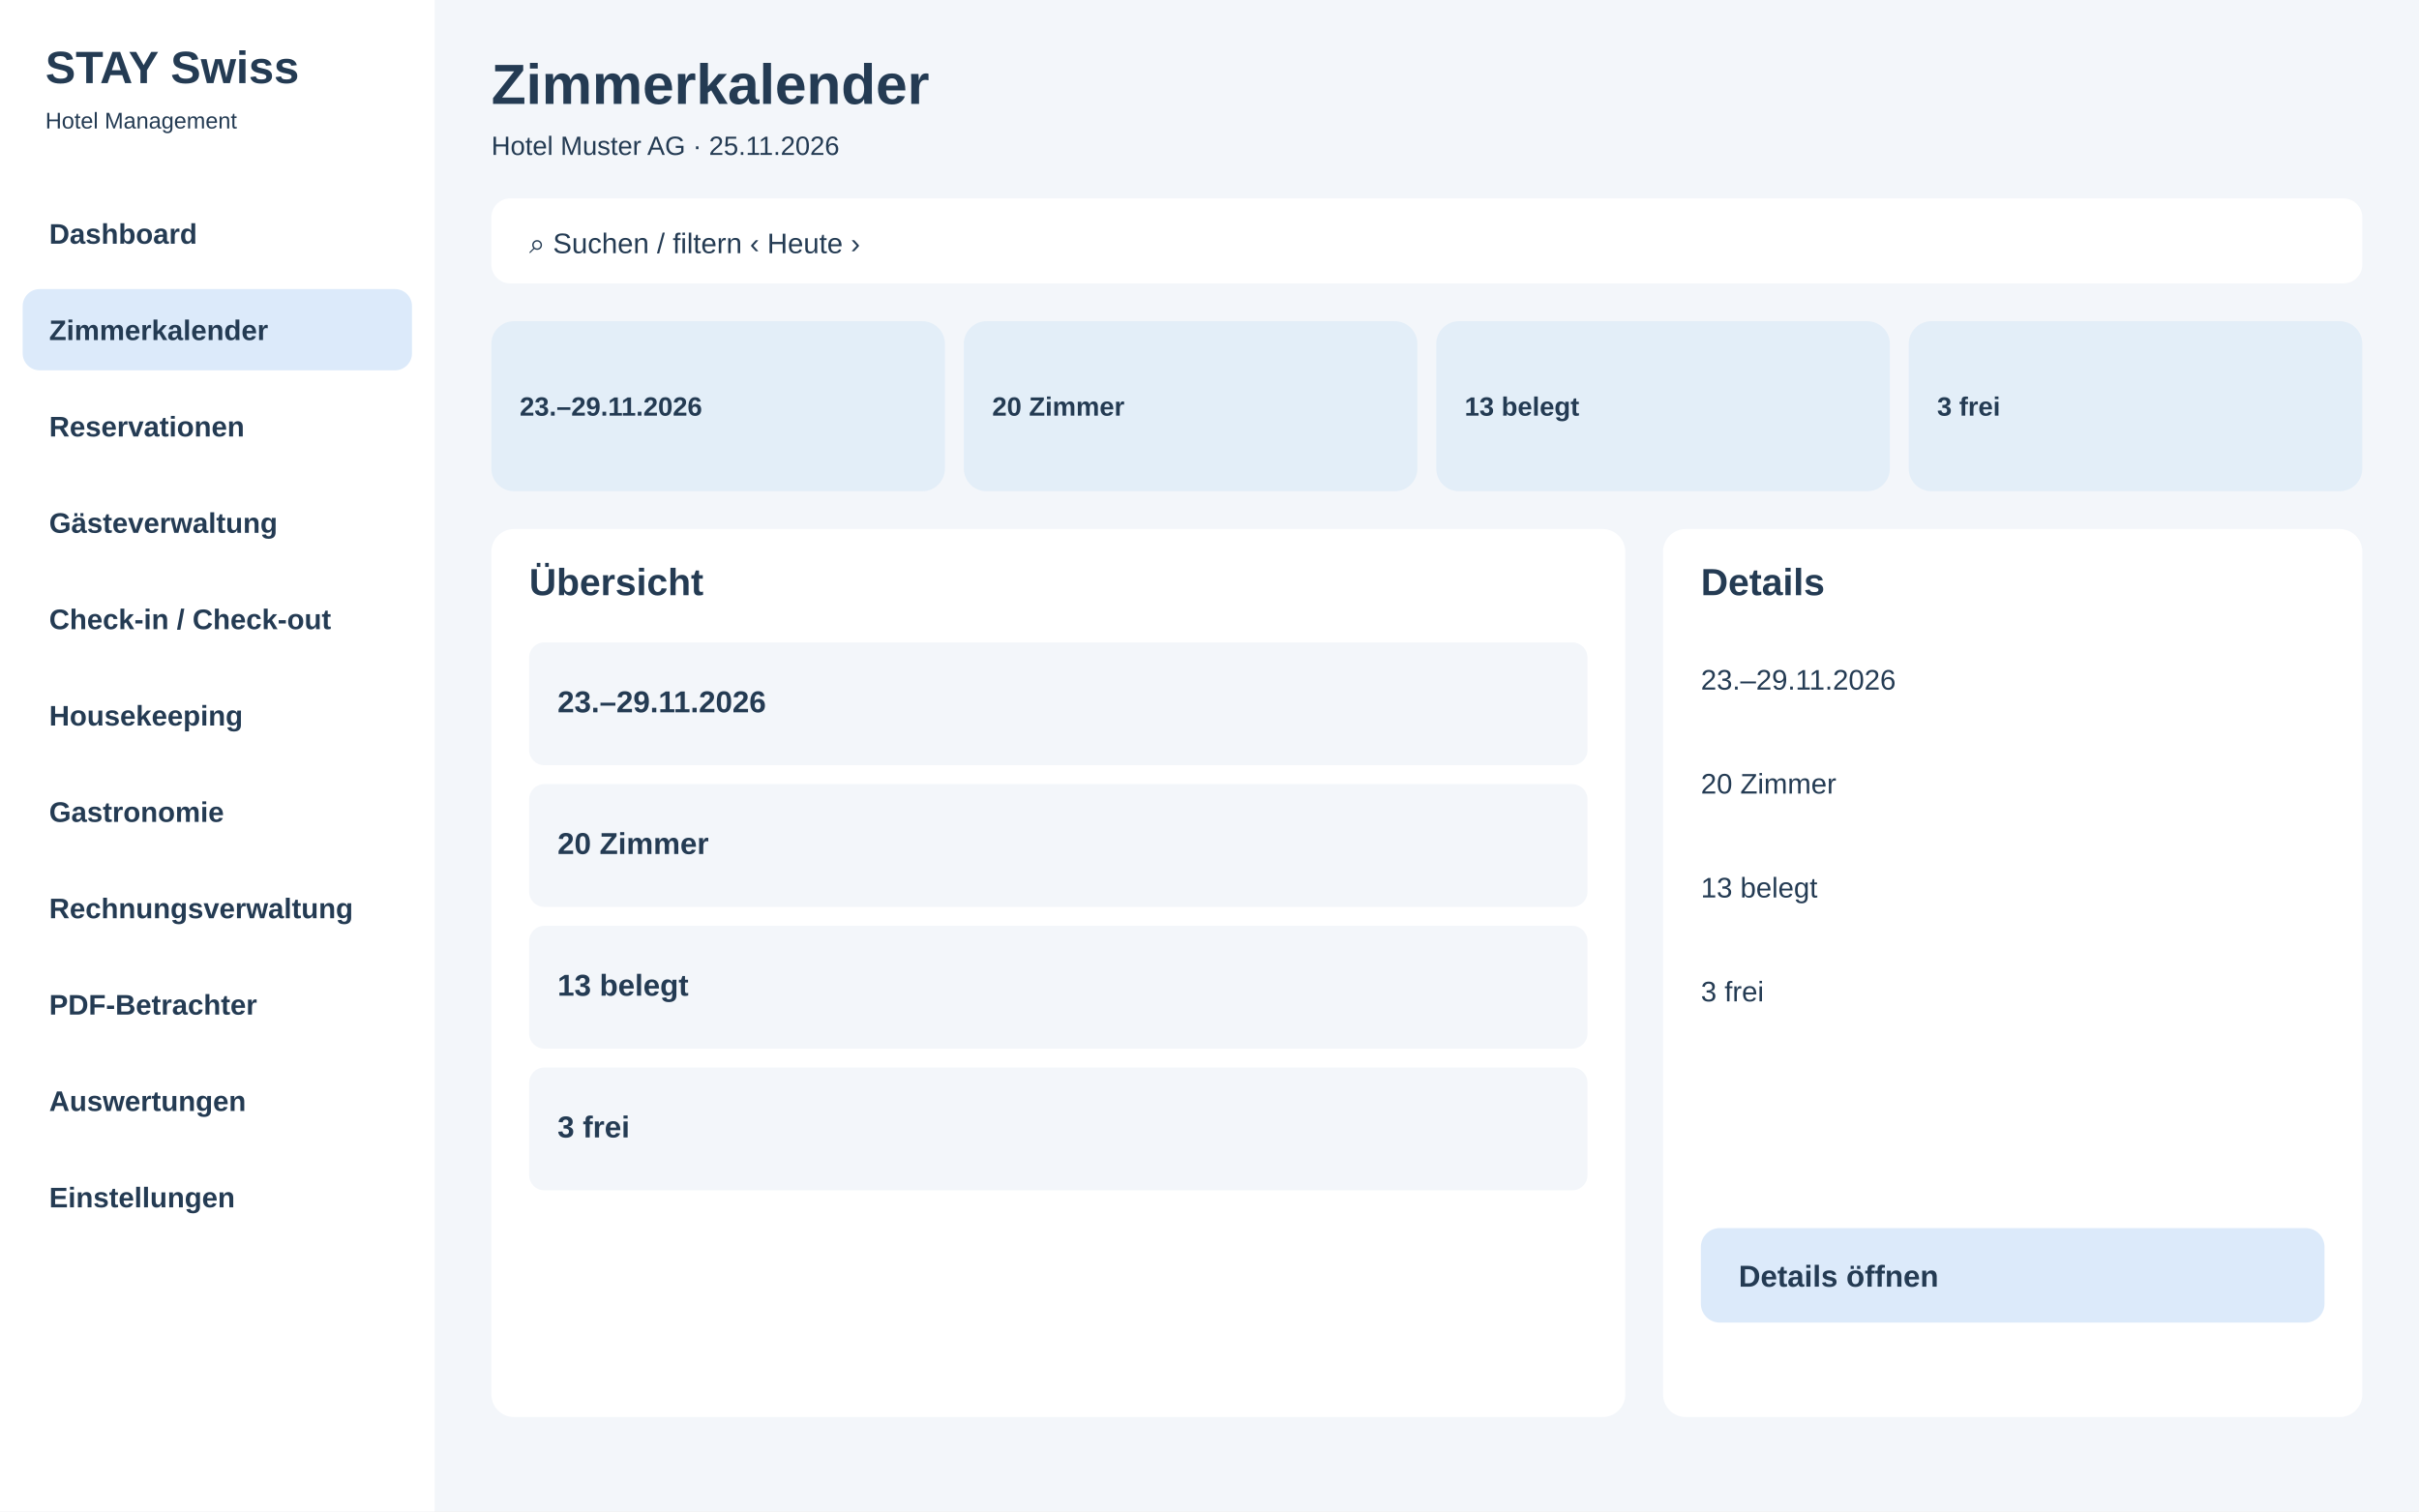
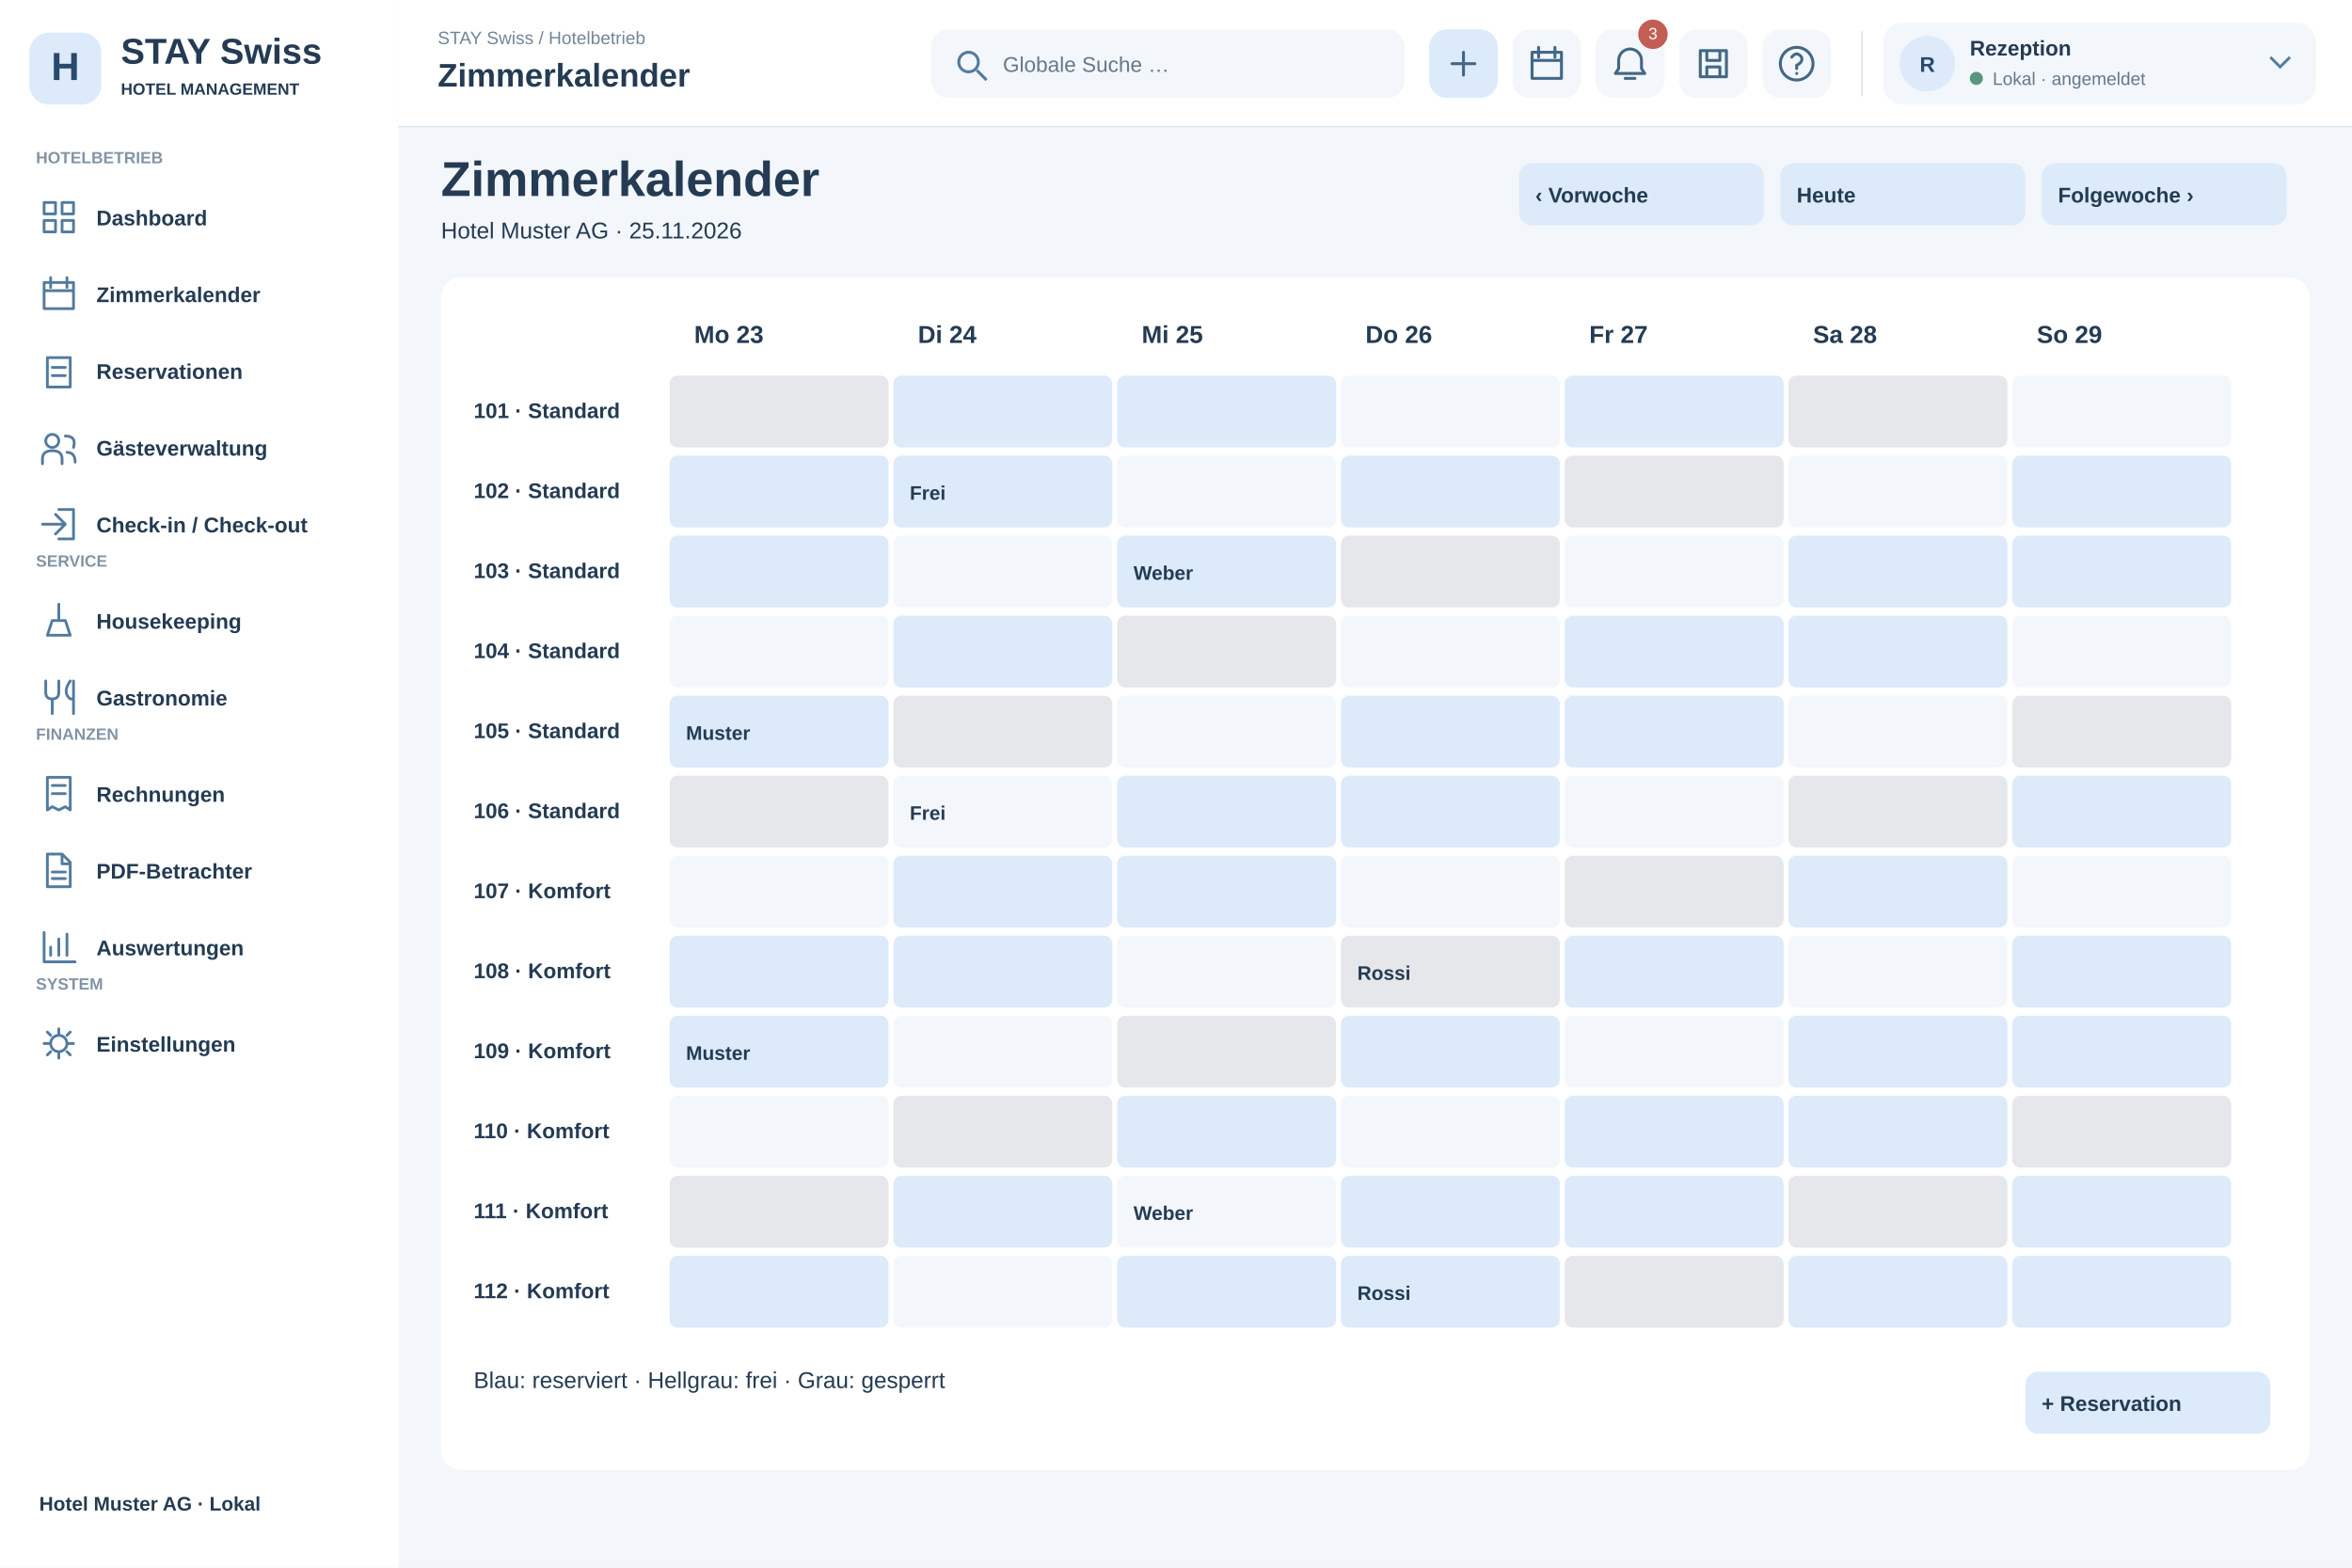
- <svg xmlns="http://www.w3.org/2000/svg" width="1280" height="800" viewBox="0 0 1280 800">
-   <rect x="0" y="0" width="1280" height="800" fill="#f3f6fa" rx="0" />
-   <rect x="0" y="0" width="230" height="800" fill="#fff" rx="0" />
-   <text x="24" y="44" font-family="Arial,sans-serif" font-size="24" font-weight="700" fill="#243b53">STAY Swiss</text>
-   <text x="24" y="68" font-family="Arial,sans-serif" font-size="12" font-weight="400" fill="#243b53">Hotel Management</text>
-   <rect x="12" y="102" width="206" height="43" fill="#fff" rx="9" />
-   <text x="26" y="129" font-family="Arial,sans-serif" font-size="15" font-weight="600" fill="#243b53">Dashboard</text>
-   <rect x="12" y="153" width="206" height="43" fill="#dceafa" rx="9" />
-   <text x="26" y="180" font-family="Arial,sans-serif" font-size="15" font-weight="600" fill="#243b53">Zimmerkalender</text>
-   <rect x="12" y="204" width="206" height="43" fill="#fff" rx="9" />
-   <text x="26" y="231" font-family="Arial,sans-serif" font-size="15" font-weight="600" fill="#243b53">Reservationen</text>
-   <rect x="12" y="255" width="206" height="43" fill="#fff" rx="9" />
-   <text x="26" y="282" font-family="Arial,sans-serif" font-size="15" font-weight="600" fill="#243b53">Gästeverwaltung</text>
-   <rect x="12" y="306" width="206" height="43" fill="#fff" rx="9" />
-   <text x="26" y="333" font-family="Arial,sans-serif" font-size="15" font-weight="600" fill="#243b53">Check-in / Check-out</text>
-   <rect x="12" y="357" width="206" height="43" fill="#fff" rx="9" />
-   <text x="26" y="384" font-family="Arial,sans-serif" font-size="15" font-weight="600" fill="#243b53">Housekeeping</text>
-   <rect x="12" y="408" width="206" height="43" fill="#fff" rx="9" />
-   <text x="26" y="435" font-family="Arial,sans-serif" font-size="15" font-weight="600" fill="#243b53">Gastronomie</text>
-   <rect x="12" y="459" width="206" height="43" fill="#fff" rx="9" />
-   <text x="26" y="486" font-family="Arial,sans-serif" font-size="15" font-weight="600" fill="#243b53">Rechnungsverwaltung</text>
-   <rect x="12" y="510" width="206" height="43" fill="#fff" rx="9" />
-   <text x="26" y="537" font-family="Arial,sans-serif" font-size="15" font-weight="600" fill="#243b53">PDF-Betrachter</text>
-   <rect x="12" y="561" width="206" height="43" fill="#fff" rx="9" />
-   <text x="26" y="588" font-family="Arial,sans-serif" font-size="15" font-weight="600" fill="#243b53">Auswertungen</text>
-   <rect x="12" y="612" width="206" height="43" fill="#fff" rx="9" />
-   <text x="26" y="639" font-family="Arial,sans-serif" font-size="15" font-weight="600" fill="#243b53">Einstellungen</text>
-   <text x="260" y="55" font-family="Arial,sans-serif" font-size="30" font-weight="700" fill="#243b53">Zimmerkalender</text>
-   <text x="260" y="82" font-family="Arial,sans-serif" font-size="14" font-weight="400" fill="#243b53">Hotel Muster AG · 25.11.2026</text>
-   <rect x="260" y="105" width="990" height="45" fill="#fff" rx="10" />
-   <text x="280" y="134" font-family="Arial,sans-serif" font-size="15" font-weight="400" fill="#243b53">⌕  Suchen / filtern                                      ‹  Heute  ›</text>
-   <rect x="260" y="170" width="240" height="90" fill="#e3eef8" rx="12" />
-   <text x="275" y="220" font-family="Arial,sans-serif" font-size="14" font-weight="700" fill="#243b53">23.–29.11.2026</text>
-   <rect x="510" y="170" width="240" height="90" fill="#e3eef8" rx="12" />
-   <text x="525" y="220" font-family="Arial,sans-serif" font-size="14" font-weight="700" fill="#243b53">20 Zimmer</text>
-   <rect x="760" y="170" width="240" height="90" fill="#e3eef8" rx="12" />
-   <text x="775" y="220" font-family="Arial,sans-serif" font-size="14" font-weight="700" fill="#243b53">13 belegt</text>
-   <rect x="1010" y="170" width="240" height="90" fill="#e3eef8" rx="12" />
-   <text x="1025" y="220" font-family="Arial,sans-serif" font-size="14" font-weight="700" fill="#243b53">3 frei</text>
-   <rect x="260" y="280" width="600" height="470" fill="#fff" rx="12" />
-   <rect x="880" y="280" width="370" height="470" fill="#fff" rx="12" />
-   <text x="280" y="315" font-family="Arial,sans-serif" font-size="20" font-weight="700" fill="#243b53">Übersicht</text>
-   <text x="900" y="315" font-family="Arial,sans-serif" font-size="20" font-weight="700" fill="#243b53">Details</text>
-   <rect x="280" y="340" width="560" height="65" fill="#f3f6fa" rx="8" />
-   <text x="295" y="377" font-family="Arial,sans-serif" font-size="16" font-weight="600" fill="#243b53">23.–29.11.2026</text>
-   <rect x="280" y="415" width="560" height="65" fill="#f3f6fa" rx="8" />
-   <text x="295" y="452" font-family="Arial,sans-serif" font-size="16" font-weight="600" fill="#243b53">20 Zimmer</text>
-   <rect x="280" y="490" width="560" height="65" fill="#f3f6fa" rx="8" />
-   <text x="295" y="527" font-family="Arial,sans-serif" font-size="16" font-weight="600" fill="#243b53">13 belegt</text>
-   <rect x="280" y="565" width="560" height="65" fill="#f3f6fa" rx="8" />
-   <text x="295" y="602" font-family="Arial,sans-serif" font-size="16" font-weight="600" fill="#243b53">3 frei</text>
-   <text x="900" y="365" font-family="Arial,sans-serif" font-size="15" font-weight="400" fill="#243b53">23.–29.11.2026</text>
-   <text x="900" y="420" font-family="Arial,sans-serif" font-size="15" font-weight="400" fill="#243b53">20 Zimmer</text>
-   <text x="900" y="475" font-family="Arial,sans-serif" font-size="15" font-weight="400" fill="#243b53">13 belegt</text>
-   <text x="900" y="530" font-family="Arial,sans-serif" font-size="15" font-weight="400" fill="#243b53">3 frei</text>
-   <rect x="900" y="650" width="330" height="50" fill="#dceafa" rx="10" />
-   <text x="920" y="681" font-family="Arial,sans-serif" font-size="16" font-weight="700" fill="#243b53">Details öffnen</text>
+ <svg xmlns="http://www.w3.org/2000/svg" width="1440" height="960" viewBox="0 0 1440 960">
+   <rect x="0" y="0" width="1440" height="960" fill="#f3f6fa" rx="0" />
+   <rect x="0" y="0" width="244" height="960" fill="#fff" rx="0" />
+   <rect x="18" y="20" width="44" height="44" fill="#dceafa" rx="12" />
+   <text x="40" y="49" font-family="Arial,sans-serif" font-size="24" font-weight="700" fill="#284a6b" text-anchor="middle">H</text>
+   <text x="74" y="39" font-family="Arial,sans-serif" font-size="22" font-weight="700" fill="#243b53" text-anchor="start">STAY Swiss</text>
+   <text x="74" y="58" font-family="Arial,sans-serif" font-size="10" font-weight="600" fill="#243b53" text-anchor="start">HOTEL MANAGEMENT</text>
+   <text x="22" y="100" font-family="Arial,sans-serif" font-size="10" font-weight="700" fill="#8294a5" text-anchor="start">HOTELBETRIEB</text>
+   <rect x="12" y="112" width="220" height="42" fill="#fff" rx="9" />
+   <g transform="translate(24,121)" fill="none" stroke="#527b9f" stroke-width="1.7" stroke-linecap="round" stroke-linejoin="round">
+     <path d="M3 3h7v7H3zM14 3h7v7h-7zM3 14h7v7H3zM14 14h7v7h-7z" />
+   </g>
+   <text x="59" y="138" font-family="Arial,sans-serif" font-size="13" font-weight="600" fill="#243b53" text-anchor="start">Dashboard</text>
+   <rect x="12" y="159" width="220" height="42" fill="#fff" rx="9" />
+   <g transform="translate(24,168)" fill="none" stroke="#527b9f" stroke-width="1.7" stroke-linecap="round" stroke-linejoin="round">
+     <path d="M3 5h18v16H3zM7 2v6M17 2v6M3 10h18" />
+   </g>
+   <text x="59" y="185" font-family="Arial,sans-serif" font-size="13" font-weight="600" fill="#243b53" text-anchor="start">Zimmerkalender</text>
+   <rect x="12" y="206" width="220" height="42" fill="#fff" rx="9" />
+   <g transform="translate(24,215)" fill="none" stroke="#527b9f" stroke-width="1.7" stroke-linecap="round" stroke-linejoin="round">
+     <path d="M5 4h14v18H5zM8 10h8M8 15h8" />
+   </g>
+   <text x="59" y="232" font-family="Arial,sans-serif" font-size="13" font-weight="600" fill="#243b53" text-anchor="start">Reservationen</text>
+   <rect x="12" y="253" width="220" height="42" fill="#fff" rx="9" />
+   <g transform="translate(24,262)" fill="none" stroke="#527b9f" stroke-width="1.7" stroke-linecap="round" stroke-linejoin="round">
+     <path d="M8 12a4 4 0 1 0 0-8a4 4 0 1 0 0 8M2 22v-3q0-5 6-5t6 5v3M16 5q7 0 5 7M17 15q5 0 5 6" />
+   </g>
+   <text x="59" y="279" font-family="Arial,sans-serif" font-size="13" font-weight="600" fill="#243b53" text-anchor="start">Gästeverwaltung</text>
+   <rect x="12" y="300" width="220" height="42" fill="#fff" rx="9" />
+   <g transform="translate(24,309)" fill="none" stroke="#527b9f" stroke-width="1.7" stroke-linecap="round" stroke-linejoin="round">
+     <path d="M12 3h9v18h-9M2 12h14M10 6l6 6-6 6" />
+   </g>
+   <text x="59" y="326" font-family="Arial,sans-serif" font-size="13" font-weight="600" fill="#243b53" text-anchor="start">Check-in / Check-out</text>
+   <text x="22" y="347" font-family="Arial,sans-serif" font-size="10" font-weight="700" fill="#8294a5" text-anchor="start">SERVICE</text>
+   <rect x="12" y="359" width="220" height="42" fill="#fff" rx="9" />
+   <g transform="translate(24,368)" fill="none" stroke="#527b9f" stroke-width="1.7" stroke-linecap="round" stroke-linejoin="round">
+     <path d="M5 21h14l-3-9H8zM12 12V2" />
+   </g>
+   <text x="59" y="385" font-family="Arial,sans-serif" font-size="13" font-weight="600" fill="#243b53" text-anchor="start">Housekeeping</text>
+   <rect x="12" y="406" width="220" height="42" fill="#fff" rx="9" />
+   <g transform="translate(24,415)" fill="none" stroke="#527b9f" stroke-width="1.7" stroke-linecap="round" stroke-linejoin="round">
+     <path d="M4 2v7q0 4 4 4t4-4V2M8 13v9M19 2q-5 7 0 11h2M21 2v20" />
+   </g>
+   <text x="59" y="432" font-family="Arial,sans-serif" font-size="13" font-weight="600" fill="#243b53" text-anchor="start">Gastronomie</text>
+   <text x="22" y="453" font-family="Arial,sans-serif" font-size="10" font-weight="700" fill="#8294a5" text-anchor="start">FINANZEN</text>
+   <rect x="12" y="465" width="220" height="42" fill="#fff" rx="9" />
+   <g transform="translate(24,474)" fill="none" stroke="#527b9f" stroke-width="1.7" stroke-linecap="round" stroke-linejoin="round">
+     <path d="M5 2h14v20l-3-2-4 2-4-2-3 2zM8 7h8M8 12h8" />
+   </g>
+   <text x="59" y="491" font-family="Arial,sans-serif" font-size="13" font-weight="600" fill="#243b53" text-anchor="start">Rechnungen</text>
+   <rect x="12" y="512" width="220" height="42" fill="#fff" rx="9" />
+   <g transform="translate(24,521)" fill="none" stroke="#527b9f" stroke-width="1.7" stroke-linecap="round" stroke-linejoin="round">
+     <path d="M5 2h9l5 5v15H5zM14 2v6h5M8 13h8M8 17h8" />
+   </g>
+   <text x="59" y="538" font-family="Arial,sans-serif" font-size="13" font-weight="600" fill="#243b53" text-anchor="start">PDF-Betrachter</text>
+   <rect x="12" y="559" width="220" height="42" fill="#fff" rx="9" />
+   <g transform="translate(24,568)" fill="none" stroke="#527b9f" stroke-width="1.7" stroke-linecap="round" stroke-linejoin="round">
+     <path d="M3 3v18h19M7 17v-5M12 17V7M17 17V4" />
+   </g>
+   <text x="59" y="585" font-family="Arial,sans-serif" font-size="13" font-weight="600" fill="#243b53" text-anchor="start">Auswertungen</text>
+   <text x="22" y="606" font-family="Arial,sans-serif" font-size="10" font-weight="700" fill="#8294a5" text-anchor="start">SYSTEM</text>
+   <rect x="12" y="618" width="220" height="42" fill="#fff" rx="9" />
+   <g transform="translate(24,627)" fill="none" stroke="#527b9f" stroke-width="1.7" stroke-linecap="round" stroke-linejoin="round">
+     <path d="M12 3v3M12 18v3M3 12h3M18 12h3M5 5l2 2M17 17l2 2M5 19l2-2M17 7l2-2M12 7a5 5 0 1 0 0 10a5 5 0 1 0 0-10" />
+   </g>
+   <text x="59" y="644" font-family="Arial,sans-serif" font-size="13" font-weight="600" fill="#243b53" text-anchor="start">Einstellungen</text>
+   <text x="24" y="925" font-family="Arial,sans-serif" font-size="12" font-weight="600" fill="#243b53" text-anchor="start">Hotel Muster AG · Lokal</text>
+   <text x="270" y="120" font-family="Arial" font-size="30" font-weight="700" fill="#243b53">Zimmerkalender</text>
+   <text x="270" y="146" font-family="Arial" font-size="14" font-weight="400" fill="#243b53">Hotel Muster AG · 25.11.2026</text>
+   <rect x="930" y="100" width="150" height="38" rx="8" fill="#dceafa" />
+   <text x="940" y="124" font-family="Arial" font-size="13" font-weight="700" fill="#243b53">‹ Vorwoche</text>
+   <rect x="1090" y="100" width="150" height="38" rx="8" fill="#dceafa" />
+   <text x="1100" y="124" font-family="Arial" font-size="13" font-weight="700" fill="#243b53">Heute</text>
+   <rect x="1250" y="100" width="150" height="38" rx="8" fill="#dceafa" />
+   <text x="1260" y="124" font-family="Arial" font-size="13" font-weight="700" fill="#243b53">Folgewoche ›</text>
+   <rect x="270" y="170" width="1144" height="730" rx="12" fill="#fff" />
+   <text x="425" y="210" font-family="Arial" font-size="15" font-weight="700" fill="#243b53">Mo 23</text>
+   <text x="562" y="210" font-family="Arial" font-size="15" font-weight="700" fill="#243b53">Di 24</text>
+   <text x="699" y="210" font-family="Arial" font-size="15" font-weight="700" fill="#243b53">Mi 25</text>
+   <text x="836" y="210" font-family="Arial" font-size="15" font-weight="700" fill="#243b53">Do 26</text>
+   <text x="973" y="210" font-family="Arial" font-size="15" font-weight="700" fill="#243b53">Fr 27</text>
+   <text x="1110" y="210" font-family="Arial" font-size="15" font-weight="700" fill="#243b53">Sa 28</text>
+   <text x="1247" y="210" font-family="Arial" font-size="15" font-weight="700" fill="#243b53">So 29</text>
+   <text x="290" y="256" font-family="Arial" font-size="13" font-weight="600" fill="#243b53">101 · Standard</text>
+   <rect x="410" y="230" width="134" height="44" rx="5" fill="#e5e7eb" />
+   <rect x="547" y="230" width="134" height="44" rx="5" fill="#dceafa" />
+   <rect x="684" y="230" width="134" height="44" rx="5" fill="#dceafa" />
+   <rect x="821" y="230" width="134" height="44" rx="5" fill="#f3f6fa" />
+   <rect x="958" y="230" width="134" height="44" rx="5" fill="#dceafa" />
+   <rect x="1095" y="230" width="134" height="44" rx="5" fill="#e5e7eb" />
+   <rect x="1232" y="230" width="134" height="44" rx="5" fill="#f3f6fa" />
+   <text x="290" y="305" font-family="Arial" font-size="13" font-weight="600" fill="#243b53">102 · Standard</text>
+   <rect x="410" y="279" width="134" height="44" rx="5" fill="#dceafa" />
+   <rect x="547" y="279" width="134" height="44" rx="5" fill="#dceafa" />
+   <rect x="684" y="279" width="134" height="44" rx="5" fill="#f3f6fa" />
+   <rect x="821" y="279" width="134" height="44" rx="5" fill="#dceafa" />
+   <rect x="958" y="279" width="134" height="44" rx="5" fill="#e5e7eb" />
+   <rect x="1095" y="279" width="134" height="44" rx="5" fill="#f3f6fa" />
+   <rect x="1232" y="279" width="134" height="44" rx="5" fill="#dceafa" />
+   <text x="557" y="306" font-family="Arial" font-size="12" font-weight="600" fill="#243b53">Frei</text>
+   <text x="290" y="354" font-family="Arial" font-size="13" font-weight="600" fill="#243b53">103 · Standard</text>
+   <rect x="410" y="328" width="134" height="44" rx="5" fill="#dceafa" />
+   <rect x="547" y="328" width="134" height="44" rx="5" fill="#f3f6fa" />
+   <rect x="684" y="328" width="134" height="44" rx="5" fill="#dceafa" />
+   <rect x="821" y="328" width="134" height="44" rx="5" fill="#e5e7eb" />
+   <rect x="958" y="328" width="134" height="44" rx="5" fill="#f3f6fa" />
+   <rect x="1095" y="328" width="134" height="44" rx="5" fill="#dceafa" />
+   <rect x="1232" y="328" width="134" height="44" rx="5" fill="#dceafa" />
+   <text x="694" y="355" font-family="Arial" font-size="12" font-weight="600" fill="#243b53">Weber</text>
+   <text x="290" y="403" font-family="Arial" font-size="13" font-weight="600" fill="#243b53">104 · Standard</text>
+   <rect x="410" y="377" width="134" height="44" rx="5" fill="#f3f6fa" />
+   <rect x="547" y="377" width="134" height="44" rx="5" fill="#dceafa" />
+   <rect x="684" y="377" width="134" height="44" rx="5" fill="#e5e7eb" />
+   <rect x="821" y="377" width="134" height="44" rx="5" fill="#f3f6fa" />
+   <rect x="958" y="377" width="134" height="44" rx="5" fill="#dceafa" />
+   <rect x="1095" y="377" width="134" height="44" rx="5" fill="#dceafa" />
+   <rect x="1232" y="377" width="134" height="44" rx="5" fill="#f3f6fa" />
+   <text x="290" y="452" font-family="Arial" font-size="13" font-weight="600" fill="#243b53">105 · Standard</text>
+   <rect x="410" y="426" width="134" height="44" rx="5" fill="#dceafa" />
+   <rect x="547" y="426" width="134" height="44" rx="5" fill="#e5e7eb" />
+   <rect x="684" y="426" width="134" height="44" rx="5" fill="#f3f6fa" />
+   <rect x="821" y="426" width="134" height="44" rx="5" fill="#dceafa" />
+   <rect x="958" y="426" width="134" height="44" rx="5" fill="#dceafa" />
+   <rect x="1095" y="426" width="134" height="44" rx="5" fill="#f3f6fa" />
+   <rect x="1232" y="426" width="134" height="44" rx="5" fill="#e5e7eb" />
+   <text x="420" y="453" font-family="Arial" font-size="12" font-weight="600" fill="#243b53">Muster</text>
+   <text x="290" y="501" font-family="Arial" font-size="13" font-weight="600" fill="#243b53">106 · Standard</text>
+   <rect x="410" y="475" width="134" height="44" rx="5" fill="#e5e7eb" />
+   <rect x="547" y="475" width="134" height="44" rx="5" fill="#f3f6fa" />
+   <rect x="684" y="475" width="134" height="44" rx="5" fill="#dceafa" />
+   <rect x="821" y="475" width="134" height="44" rx="5" fill="#dceafa" />
+   <rect x="958" y="475" width="134" height="44" rx="5" fill="#f3f6fa" />
+   <rect x="1095" y="475" width="134" height="44" rx="5" fill="#e5e7eb" />
+   <rect x="1232" y="475" width="134" height="44" rx="5" fill="#dceafa" />
+   <text x="557" y="502" font-family="Arial" font-size="12" font-weight="600" fill="#243b53">Frei</text>
+   <text x="290" y="550" font-family="Arial" font-size="13" font-weight="600" fill="#243b53">107 · Komfort</text>
+   <rect x="410" y="524" width="134" height="44" rx="5" fill="#f3f6fa" />
+   <rect x="547" y="524" width="134" height="44" rx="5" fill="#dceafa" />
+   <rect x="684" y="524" width="134" height="44" rx="5" fill="#dceafa" />
+   <rect x="821" y="524" width="134" height="44" rx="5" fill="#f3f6fa" />
+   <rect x="958" y="524" width="134" height="44" rx="5" fill="#e5e7eb" />
+   <rect x="1095" y="524" width="134" height="44" rx="5" fill="#dceafa" />
+   <rect x="1232" y="524" width="134" height="44" rx="5" fill="#f3f6fa" />
+   <text x="290" y="599" font-family="Arial" font-size="13" font-weight="600" fill="#243b53">108 · Komfort</text>
+   <rect x="410" y="573" width="134" height="44" rx="5" fill="#dceafa" />
+   <rect x="547" y="573" width="134" height="44" rx="5" fill="#dceafa" />
+   <rect x="684" y="573" width="134" height="44" rx="5" fill="#f3f6fa" />
+   <rect x="821" y="573" width="134" height="44" rx="5" fill="#e5e7eb" />
+   <rect x="958" y="573" width="134" height="44" rx="5" fill="#dceafa" />
+   <rect x="1095" y="573" width="134" height="44" rx="5" fill="#f3f6fa" />
+   <rect x="1232" y="573" width="134" height="44" rx="5" fill="#dceafa" />
+   <text x="831" y="600" font-family="Arial" font-size="12" font-weight="600" fill="#243b53">Rossi</text>
+   <text x="290" y="648" font-family="Arial" font-size="13" font-weight="600" fill="#243b53">109 · Komfort</text>
+   <rect x="410" y="622" width="134" height="44" rx="5" fill="#dceafa" />
+   <rect x="547" y="622" width="134" height="44" rx="5" fill="#f3f6fa" />
+   <rect x="684" y="622" width="134" height="44" rx="5" fill="#e5e7eb" />
+   <rect x="821" y="622" width="134" height="44" rx="5" fill="#dceafa" />
+   <rect x="958" y="622" width="134" height="44" rx="5" fill="#f3f6fa" />
+   <rect x="1095" y="622" width="134" height="44" rx="5" fill="#dceafa" />
+   <rect x="1232" y="622" width="134" height="44" rx="5" fill="#dceafa" />
+   <text x="420" y="649" font-family="Arial" font-size="12" font-weight="600" fill="#243b53">Muster</text>
+   <text x="290" y="697" font-family="Arial" font-size="13" font-weight="600" fill="#243b53">110 · Komfort</text>
+   <rect x="410" y="671" width="134" height="44" rx="5" fill="#f3f6fa" />
+   <rect x="547" y="671" width="134" height="44" rx="5" fill="#e5e7eb" />
+   <rect x="684" y="671" width="134" height="44" rx="5" fill="#dceafa" />
+   <rect x="821" y="671" width="134" height="44" rx="5" fill="#f3f6fa" />
+   <rect x="958" y="671" width="134" height="44" rx="5" fill="#dceafa" />
+   <rect x="1095" y="671" width="134" height="44" rx="5" fill="#dceafa" />
+   <rect x="1232" y="671" width="134" height="44" rx="5" fill="#e5e7eb" />
+   <text x="290" y="746" font-family="Arial" font-size="13" font-weight="600" fill="#243b53">111 · Komfort</text>
+   <rect x="410" y="720" width="134" height="44" rx="5" fill="#e5e7eb" />
+   <rect x="547" y="720" width="134" height="44" rx="5" fill="#dceafa" />
+   <rect x="684" y="720" width="134" height="44" rx="5" fill="#f3f6fa" />
+   <rect x="821" y="720" width="134" height="44" rx="5" fill="#dceafa" />
+   <rect x="958" y="720" width="134" height="44" rx="5" fill="#dceafa" />
+   <rect x="1095" y="720" width="134" height="44" rx="5" fill="#e5e7eb" />
+   <rect x="1232" y="720" width="134" height="44" rx="5" fill="#dceafa" />
+   <text x="694" y="747" font-family="Arial" font-size="12" font-weight="600" fill="#243b53">Weber</text>
+   <text x="290" y="795" font-family="Arial" font-size="13" font-weight="600" fill="#243b53">112 · Komfort</text>
+   <rect x="410" y="769" width="134" height="44" rx="5" fill="#dceafa" />
+   <rect x="547" y="769" width="134" height="44" rx="5" fill="#f3f6fa" />
+   <rect x="684" y="769" width="134" height="44" rx="5" fill="#dceafa" />
+   <rect x="821" y="769" width="134" height="44" rx="5" fill="#dceafa" />
+   <rect x="958" y="769" width="134" height="44" rx="5" fill="#e5e7eb" />
+   <rect x="1095" y="769" width="134" height="44" rx="5" fill="#dceafa" />
+   <rect x="1232" y="769" width="134" height="44" rx="5" fill="#dceafa" />
+   <text x="831" y="796" font-family="Arial" font-size="12" font-weight="600" fill="#243b53">Rossi</text>
+   <text x="290" y="850" font-family="Arial" font-size="14" font-weight="400" fill="#243b53">Blau: reserviert · Hellgrau: frei · Grau: gesperrt</text>
+   <rect x="1240" y="840" width="150" height="38" rx="8" fill="#dceafa" />
+   <text x="1250" y="864" font-family="Arial" font-size="13" font-weight="700" fill="#243b53">+ Reservation</text>
+   <g id="premium-header">
+     <style>.header-action:hover rect,.header-action:focus rect{fill:#c5dff4}.header-action{cursor:pointer}.header-action:focus{outline:none}</style>
+     <rect x="244" y="0" width="1196" height="78" fill="#fff" />
+     <path d="M244 77.5H1440" stroke="#dce5ee" />
+     <text x="268" y="27" font-family="Arial" font-size="11" fill="#71869a">STAY Swiss / Hotelbetrieb</text>
+     <text x="268" y="53" font-family="Arial" font-size="20" font-weight="700" fill="#243b53">Zimmerkalender</text>
+     <g class="header-action" tabindex="0" aria-label="Globale Suche">
+       <rect x="570" y="18" width="290" height="42" rx="11" fill="#f3f6fa" />
+       <g transform="translate(584,29)" stroke="#527b9f" fill="none" stroke-width="1.8">
+         <circle cx="9" cy="9" r="6" />
+         <path d="M14 14l6 6" />
+       </g>
+       <text x="614" y="44" font-family="Arial" font-size="13" fill="#64788c">Globale Suche …</text>
+     </g>
+     <g class="header-action" tabindex="0" aria-label="Neue Reservation">
+       <rect x="875" y="18" width="42" height="42" rx="11" fill="#dceafa" />
+       <g transform="translate(884,27)" stroke="#416887" fill="none" stroke-width="1.8" stroke-linecap="round" stroke-linejoin="round">
+         <path d="M12 5v14M5 12h14" />
+       </g>
+     </g>
+     <g class="header-action" tabindex="0" aria-label="Tageskalender">
+       <rect x="926" y="18" width="42" height="42" rx="11" fill="#f3f6fa" />
+       <g transform="translate(935,27)" stroke="#416887" fill="none" stroke-width="1.8" stroke-linecap="round" stroke-linejoin="round">
+         <path d="M3 5h18v16H3zM7 2v6M17 2v6M3 10h18" />
+       </g>
+     </g>
+     <g class="header-action" tabindex="0" aria-label="Benachrichtigungen">
+       <rect x="977" y="18" width="42" height="42" rx="11" fill="#f3f6fa" />
+       <g transform="translate(986,27)" stroke="#416887" fill="none" stroke-width="1.8" stroke-linecap="round" stroke-linejoin="round">
+         <path d="M12 3a7 7 0 0 0-7 7v5l-2 3h18l-2-3v-5a7 7 0 0 0-7-7M9 21h6" />
+       </g>
+       <circle cx="1012" cy="21" r="9" fill="#c35e55" />
+       <text x="1012" y="24" font-family="Arial" font-size="10" text-anchor="middle" fill="#fff">3</text>
+     </g>
+     <g class="header-action" tabindex="0" aria-label="Datensicherung">
+       <rect x="1028" y="18" width="42" height="42" rx="11" fill="#f3f6fa" />
+       <g transform="translate(1037,27)" stroke="#416887" fill="none" stroke-width="1.8" stroke-linecap="round" stroke-linejoin="round">
+         <path d="M4 4h16v16H4zM8 4v6h8V4M8 20v-6h8v6" />
+       </g>
+     </g>
+     <g class="header-action" tabindex="0" aria-label="Hilfe">
+       <rect x="1079" y="18" width="42" height="42" rx="11" fill="#f3f6fa" />
+       <g transform="translate(1088,27)" stroke="#416887" fill="none" stroke-width="1.8" stroke-linecap="round" stroke-linejoin="round">
+         <path d="M12 2a10 10 0 1 0 0 20a10 10 0 1 0 0-20M9 8q3-4 6 0q1 3-3 5v2M12 18h.1" />
+       </g>
+     </g>
+     <path d="M1140 19v40" stroke="#dce5ee" />
+     <g class="header-action" tabindex="0" aria-label="Benutzerprofil und Abmelden">
+       <rect x="1153" y="14" width="265" height="50" rx="12" fill="#f3f6fa" />
+       <circle cx="1180" cy="39" r="17" fill="#dceafa" />
+       <text x="1180" y="44" text-anchor="middle" font-family="Arial" font-size="13" font-weight="700" fill="#284a6b">R</text>
+       <text x="1206" y="34" font-family="Arial" font-size="13" font-weight="700" fill="#243b53">Rezeption</text>
+       <circle cx="1210" cy="48" r="4" fill="#58977b" />
+       <text x="1220" y="52" font-family="Arial" font-size="11" fill="#64788c">Lokal · angemeldet</text>
+       <path d="M1390 35l6 6 6-6" fill="none" stroke="#527b9f" stroke-width="1.7" />
+     </g>
+   </g>
</svg>
